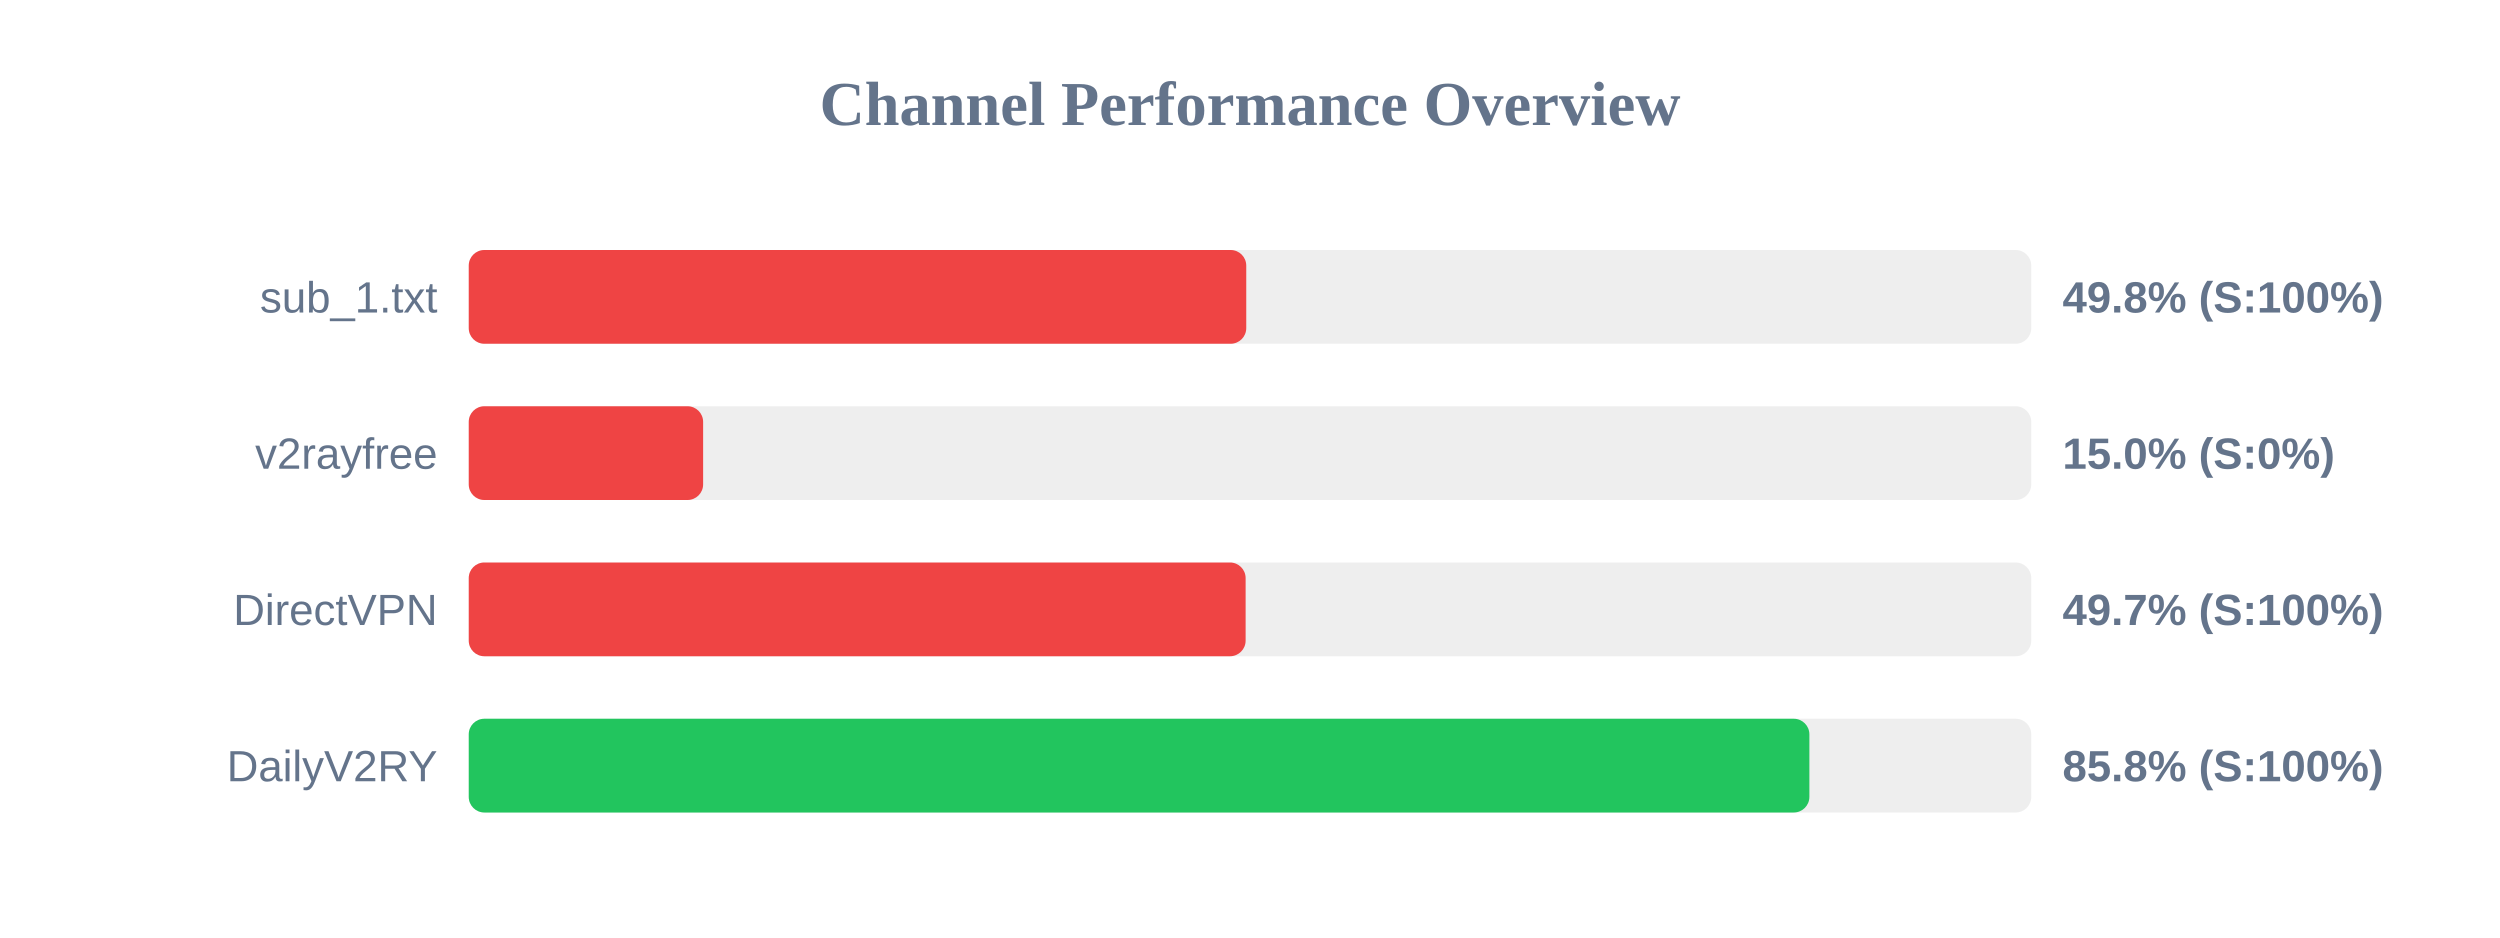
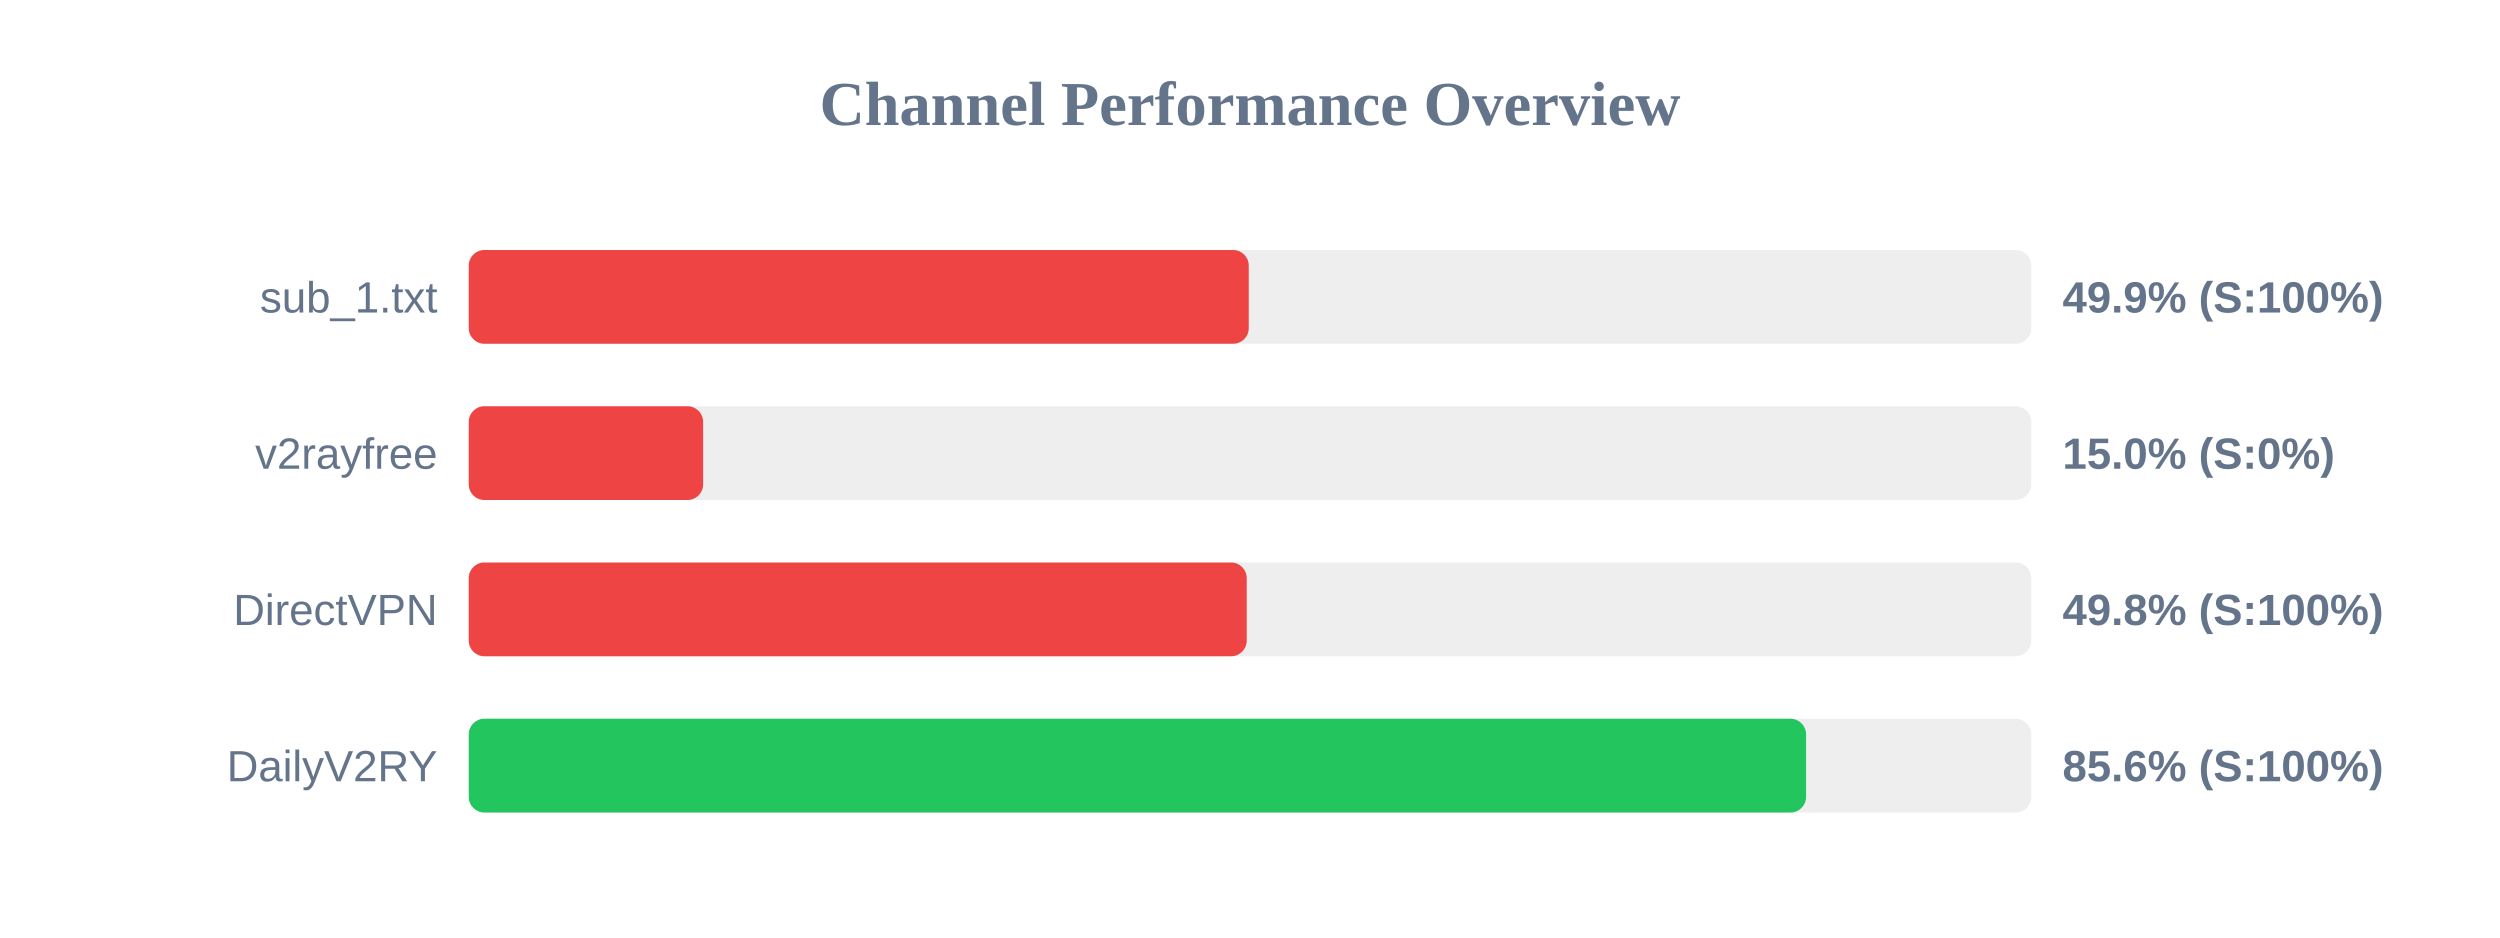
<svg xmlns="http://www.w3.org/2000/svg" width="800" height="300" version="1.1">
  <style>
        .row { font: 14px Arial; fill: #64748b; }
        .score { font: bold 14px Arial; fill: #64748b; }
    </style>
  <text x="400" y="40" text-anchor="middle" font-size="20px" font-weight="bold" fill="#64748b">Channel Performance Overview</text>
  <rect x="150" y="80" width="500" height="30" fill="#eee" rx="5" />
-   <rect x="150" y="80" width="248.8" height="30" fill="#ef4444" rx="5" />
+   <rect x="150" y="80" width="249.6" height="30" fill="#ef4444" rx="5" />
  <text x="140" y="100" text-anchor="end" class="row">sub_1.txt</text>
-   <text x="660" y="100" text-anchor="start" class="score">49.8% (S:100%)</text>
+   <text x="660" y="100" text-anchor="start" class="score">49.9% (S:100%)</text>
  <rect x="150" y="130" width="500" height="30" fill="#eee" rx="5" />
  <rect x="150" y="130" width="75.0" height="30" fill="#ef4444" rx="5" />
  <text x="140" y="150" text-anchor="end" class="row">v2rayfree</text>
  <text x="660" y="150" text-anchor="start" class="score">15.0% (S:0%)</text>
  <rect x="150" y="180" width="500" height="30" fill="#eee" rx="5" />
-   <rect x="150" y="180" width="248.6" height="30" fill="#ef4444" rx="5" />
+   <rect x="150" y="180" width="248.95" height="30" fill="#ef4444" rx="5" />
  <text x="140" y="200" text-anchor="end" class="row">DirectVPN</text>
-   <text x="660" y="200" text-anchor="start" class="score">49.7% (S:100%)</text>
+   <text x="660" y="200" text-anchor="start" class="score">49.8% (S:100%)</text>
  <rect x="150" y="230" width="500" height="30" fill="#eee" rx="5" />
-   <rect x="150" y="230" width="429.0" height="30" fill="#22c55e" rx="5" />
+   <rect x="150" y="230" width="427.95" height="30" fill="#22c55e" rx="5" />
  <text x="140" y="250" text-anchor="end" class="row">DailyV2RY</text>
-   <text x="660" y="250" text-anchor="start" class="score">85.8% (S:100%)</text>
+   <text x="660" y="250" text-anchor="start" class="score">85.6% (S:100%)</text>
</svg>
